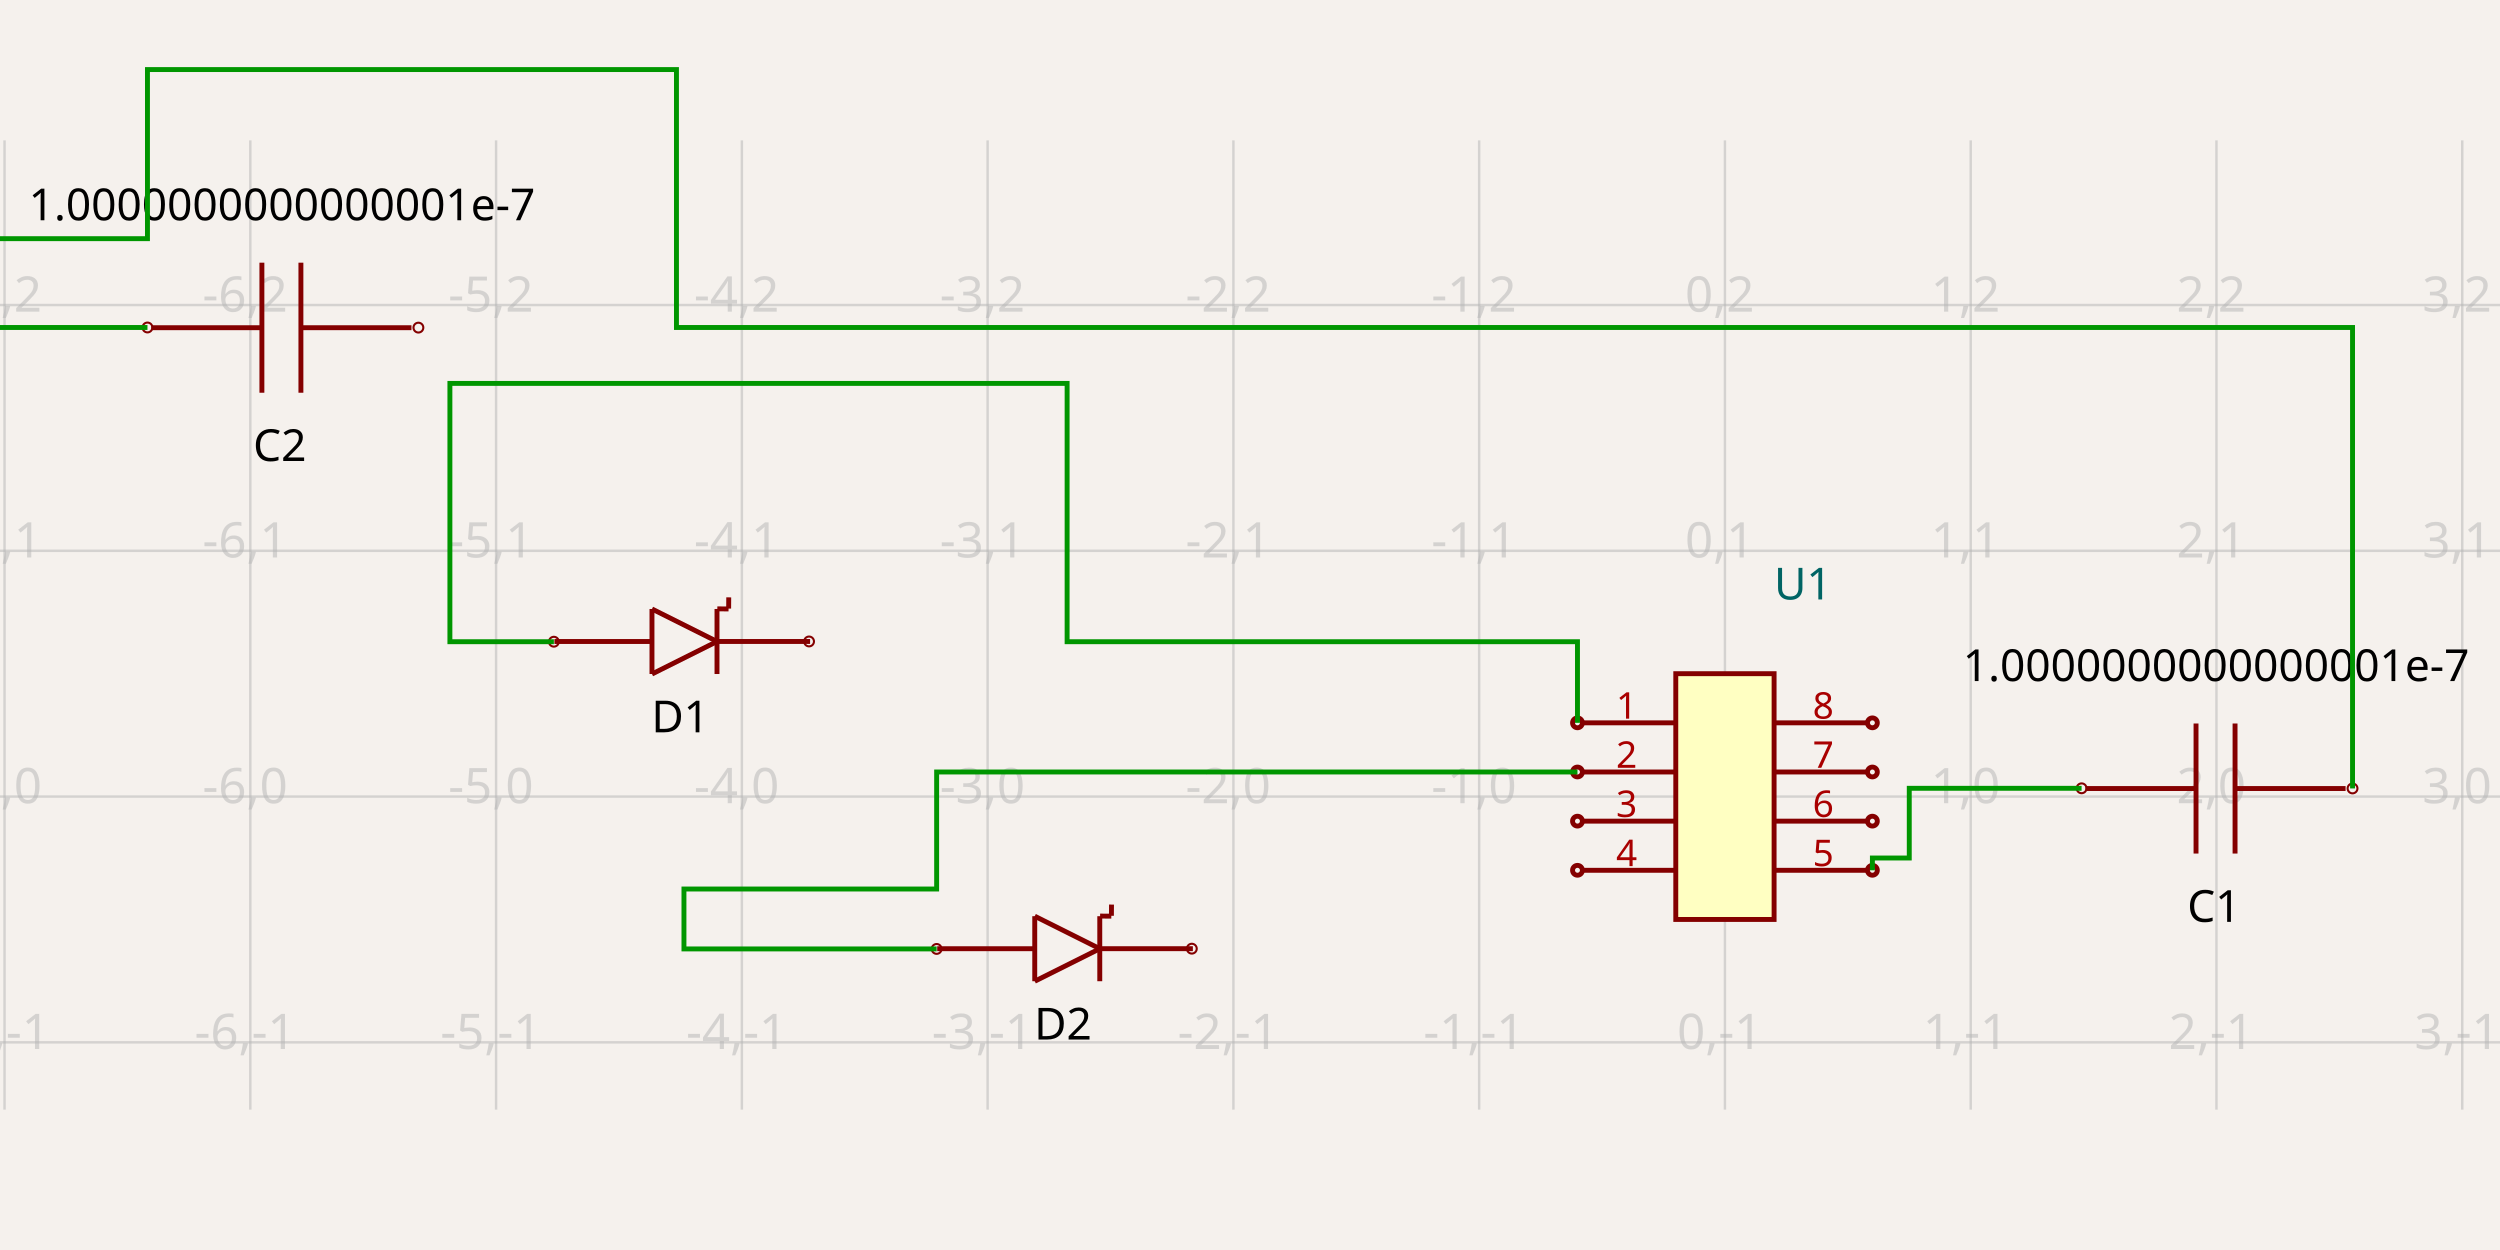
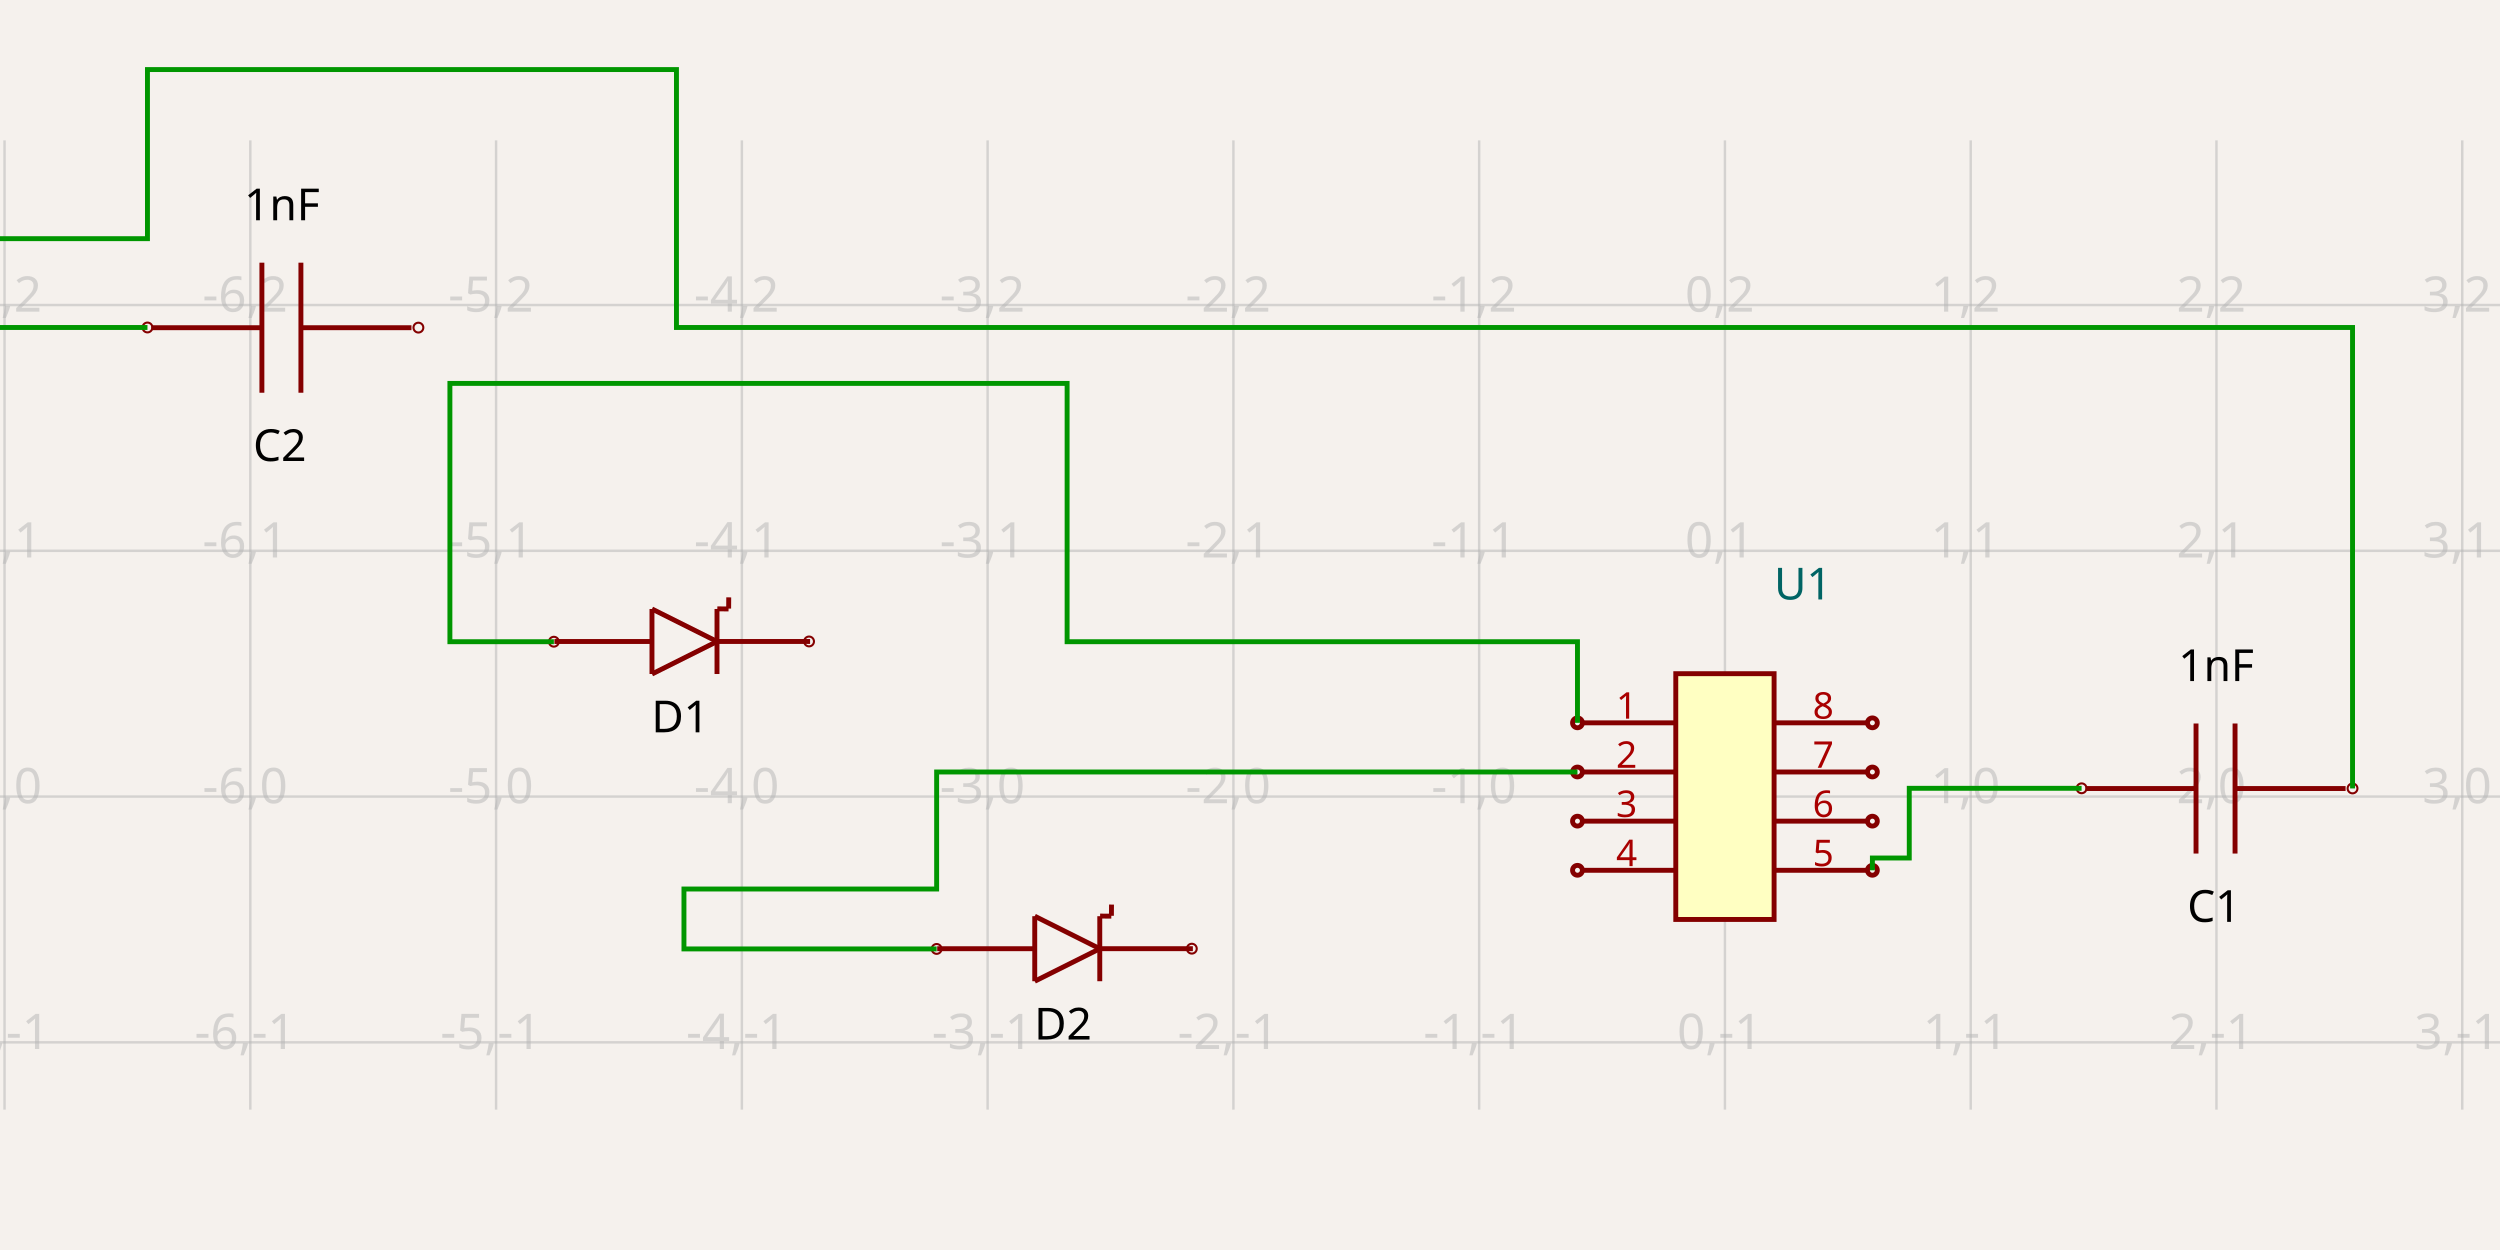
<svg xmlns="http://www.w3.org/2000/svg" width="1200" height="600" style="background-color: rgb(245, 241, 237)">
  <style>
              .boundary { fill: rgb(245, 241, 237); }
              .schematic-boundary { fill: none; stroke: #fff; }
              .component { fill: none; stroke: rgb(132, 0, 0); }
              .chip { fill: rgb(255, 255, 194); stroke: rgb(132, 0, 0); }
              .component-pin { fill: none; stroke: rgb(132, 0, 0); }
              .trace { stroke: rgb(0, 150, 0); }
              .text { font-family: sans-serif; fill: rgb(0, 150, 0); }
              .pin-number { fill: rgb(169, 0, 0); }
              .port-label { fill: rgb(0, 100, 100); }
              .component-name { fill: rgb(0, 100, 100); }
            </style>
  <rect class="boundary" x="0" y="0" width="1200" height="600" />
  <g class="grid">
    <line x1="2.184" y1="532.627" x2="2.184" y2="67.373" stroke="rgb(181, 181, 181)" stroke-width="1.18" stroke-opacity="0.5" />
    <line x1="120.153" y1="532.627" x2="120.153" y2="67.373" stroke="rgb(181, 181, 181)" stroke-width="1.18" stroke-opacity="0.5" />
    <line x1="238.122" y1="532.627" x2="238.122" y2="67.373" stroke="rgb(181, 181, 181)" stroke-width="1.18" stroke-opacity="0.5" />
    <line x1="356.092" y1="532.627" x2="356.092" y2="67.373" stroke="rgb(181, 181, 181)" stroke-width="1.18" stroke-opacity="0.5" />
    <line x1="474.061" y1="532.627" x2="474.061" y2="67.373" stroke="rgb(181, 181, 181)" stroke-width="1.18" stroke-opacity="0.5" />
    <line x1="592.03" y1="532.627" x2="592.03" y2="67.373" stroke="rgb(181, 181, 181)" stroke-width="1.18" stroke-opacity="0.5" />
    <line x1="709.999" y1="532.627" x2="709.999" y2="67.373" stroke="rgb(181, 181, 181)" stroke-width="1.18" stroke-opacity="0.5" />
    <line x1="827.969" y1="532.627" x2="827.969" y2="67.373" stroke="rgb(181, 181, 181)" stroke-width="1.18" stroke-opacity="0.5" />
    <line x1="945.938" y1="532.627" x2="945.938" y2="67.373" stroke="rgb(181, 181, 181)" stroke-width="1.18" stroke-opacity="0.5" />
    <line x1="1063.907" y1="532.627" x2="1063.907" y2="67.373" stroke="rgb(181, 181, 181)" stroke-width="1.18" stroke-opacity="0.5" />
    <line x1="1181.877" y1="532.627" x2="1181.877" y2="67.373" stroke="rgb(181, 181, 181)" stroke-width="1.18" stroke-opacity="0.5" />
    <line x1="-2.403339749434963e-10" y1="500.322" x2="1200" y2="500.322" stroke="rgb(181, 181, 181)" stroke-width="1.18" stroke-opacity="0.5" />
    <line x1="-2.403339749434963e-10" y1="382.352" x2="1200" y2="382.352" stroke="rgb(181, 181, 181)" stroke-width="1.18" stroke-opacity="0.5" />
    <line x1="-2.403339749434963e-10" y1="264.383" x2="1200" y2="264.383" stroke="rgb(181, 181, 181)" stroke-width="1.18" stroke-opacity="0.5" />
    <line x1="-2.403339749434963e-10" y1="146.414" x2="1200" y2="146.414" stroke="rgb(181, 181, 181)" stroke-width="1.18" stroke-opacity="0.5" />
    <text x="-0.316" y="495.322" fill="rgb(181, 181, 181)" font-size="23.594" fill-opacity="0.5" text-anchor="middle" dominant-baseline="middle" font-family="sans-serif">-7,-1</text>
    <text x="-0.316" y="377.352" fill="rgb(181, 181, 181)" font-size="23.594" fill-opacity="0.5" text-anchor="middle" dominant-baseline="middle" font-family="sans-serif">-7,0</text>
    <text x="-0.316" y="259.383" fill="rgb(181, 181, 181)" font-size="23.594" fill-opacity="0.5" text-anchor="middle" dominant-baseline="middle" font-family="sans-serif">-7,1</text>
    <text x="-0.316" y="141.414" fill="rgb(181, 181, 181)" font-size="23.594" fill-opacity="0.5" text-anchor="middle" dominant-baseline="middle" font-family="sans-serif">-7,2</text>
    <text x="117.653" y="495.322" fill="rgb(181, 181, 181)" font-size="23.594" fill-opacity="0.5" text-anchor="middle" dominant-baseline="middle" font-family="sans-serif">-6,-1</text>
    <text x="117.653" y="377.352" fill="rgb(181, 181, 181)" font-size="23.594" fill-opacity="0.5" text-anchor="middle" dominant-baseline="middle" font-family="sans-serif">-6,0</text>
    <text x="117.653" y="259.383" fill="rgb(181, 181, 181)" font-size="23.594" fill-opacity="0.5" text-anchor="middle" dominant-baseline="middle" font-family="sans-serif">-6,1</text>
    <text x="117.653" y="141.414" fill="rgb(181, 181, 181)" font-size="23.594" fill-opacity="0.5" text-anchor="middle" dominant-baseline="middle" font-family="sans-serif">-6,2</text>
    <text x="235.622" y="495.322" fill="rgb(181, 181, 181)" font-size="23.594" fill-opacity="0.5" text-anchor="middle" dominant-baseline="middle" font-family="sans-serif">-5,-1</text>
    <text x="235.622" y="377.352" fill="rgb(181, 181, 181)" font-size="23.594" fill-opacity="0.5" text-anchor="middle" dominant-baseline="middle" font-family="sans-serif">-5,0</text>
    <text x="235.622" y="259.383" fill="rgb(181, 181, 181)" font-size="23.594" fill-opacity="0.5" text-anchor="middle" dominant-baseline="middle" font-family="sans-serif">-5,1</text>
    <text x="235.622" y="141.414" fill="rgb(181, 181, 181)" font-size="23.594" fill-opacity="0.5" text-anchor="middle" dominant-baseline="middle" font-family="sans-serif">-5,2</text>
    <text x="353.592" y="495.322" fill="rgb(181, 181, 181)" font-size="23.594" fill-opacity="0.5" text-anchor="middle" dominant-baseline="middle" font-family="sans-serif">-4,-1</text>
    <text x="353.592" y="377.352" fill="rgb(181, 181, 181)" font-size="23.594" fill-opacity="0.5" text-anchor="middle" dominant-baseline="middle" font-family="sans-serif">-4,0</text>
    <text x="353.592" y="259.383" fill="rgb(181, 181, 181)" font-size="23.594" fill-opacity="0.5" text-anchor="middle" dominant-baseline="middle" font-family="sans-serif">-4,1</text>
    <text x="353.592" y="141.414" fill="rgb(181, 181, 181)" font-size="23.594" fill-opacity="0.5" text-anchor="middle" dominant-baseline="middle" font-family="sans-serif">-4,2</text>
    <text x="471.561" y="495.322" fill="rgb(181, 181, 181)" font-size="23.594" fill-opacity="0.5" text-anchor="middle" dominant-baseline="middle" font-family="sans-serif">-3,-1</text>
    <text x="471.561" y="377.352" fill="rgb(181, 181, 181)" font-size="23.594" fill-opacity="0.5" text-anchor="middle" dominant-baseline="middle" font-family="sans-serif">-3,0</text>
    <text x="471.561" y="259.383" fill="rgb(181, 181, 181)" font-size="23.594" fill-opacity="0.5" text-anchor="middle" dominant-baseline="middle" font-family="sans-serif">-3,1</text>
    <text x="471.561" y="141.414" fill="rgb(181, 181, 181)" font-size="23.594" fill-opacity="0.5" text-anchor="middle" dominant-baseline="middle" font-family="sans-serif">-3,2</text>
    <text x="589.53" y="495.322" fill="rgb(181, 181, 181)" font-size="23.594" fill-opacity="0.5" text-anchor="middle" dominant-baseline="middle" font-family="sans-serif">-2,-1</text>
    <text x="589.53" y="377.352" fill="rgb(181, 181, 181)" font-size="23.594" fill-opacity="0.5" text-anchor="middle" dominant-baseline="middle" font-family="sans-serif">-2,0</text>
    <text x="589.53" y="259.383" fill="rgb(181, 181, 181)" font-size="23.594" fill-opacity="0.5" text-anchor="middle" dominant-baseline="middle" font-family="sans-serif">-2,1</text>
    <text x="589.53" y="141.414" fill="rgb(181, 181, 181)" font-size="23.594" fill-opacity="0.5" text-anchor="middle" dominant-baseline="middle" font-family="sans-serif">-2,2</text>
    <text x="707.499" y="495.322" fill="rgb(181, 181, 181)" font-size="23.594" fill-opacity="0.5" text-anchor="middle" dominant-baseline="middle" font-family="sans-serif">-1,-1</text>
    <text x="707.499" y="377.352" fill="rgb(181, 181, 181)" font-size="23.594" fill-opacity="0.5" text-anchor="middle" dominant-baseline="middle" font-family="sans-serif">-1,0</text>
    <text x="707.499" y="259.383" fill="rgb(181, 181, 181)" font-size="23.594" fill-opacity="0.5" text-anchor="middle" dominant-baseline="middle" font-family="sans-serif">-1,1</text>
    <text x="707.499" y="141.414" fill="rgb(181, 181, 181)" font-size="23.594" fill-opacity="0.5" text-anchor="middle" dominant-baseline="middle" font-family="sans-serif">-1,2</text>
    <text x="825.469" y="495.322" fill="rgb(181, 181, 181)" font-size="23.594" fill-opacity="0.5" text-anchor="middle" dominant-baseline="middle" font-family="sans-serif">0,-1</text>
    <text x="825.469" y="377.352" fill="rgb(181, 181, 181)" font-size="23.594" fill-opacity="0.5" text-anchor="middle" dominant-baseline="middle" font-family="sans-serif">0,0</text>
    <text x="825.469" y="259.383" fill="rgb(181, 181, 181)" font-size="23.594" fill-opacity="0.5" text-anchor="middle" dominant-baseline="middle" font-family="sans-serif">0,1</text>
    <text x="825.469" y="141.414" fill="rgb(181, 181, 181)" font-size="23.594" fill-opacity="0.5" text-anchor="middle" dominant-baseline="middle" font-family="sans-serif">0,2</text>
    <text x="943.438" y="495.322" fill="rgb(181, 181, 181)" font-size="23.594" fill-opacity="0.5" text-anchor="middle" dominant-baseline="middle" font-family="sans-serif">1,-1</text>
    <text x="943.438" y="377.352" fill="rgb(181, 181, 181)" font-size="23.594" fill-opacity="0.5" text-anchor="middle" dominant-baseline="middle" font-family="sans-serif">1,0</text>
    <text x="943.438" y="259.383" fill="rgb(181, 181, 181)" font-size="23.594" fill-opacity="0.5" text-anchor="middle" dominant-baseline="middle" font-family="sans-serif">1,1</text>
    <text x="943.438" y="141.414" fill="rgb(181, 181, 181)" font-size="23.594" fill-opacity="0.5" text-anchor="middle" dominant-baseline="middle" font-family="sans-serif">1,2</text>
    <text x="1061.407" y="495.322" fill="rgb(181, 181, 181)" font-size="23.594" fill-opacity="0.5" text-anchor="middle" dominant-baseline="middle" font-family="sans-serif">2,-1</text>
    <text x="1061.407" y="377.352" fill="rgb(181, 181, 181)" font-size="23.594" fill-opacity="0.5" text-anchor="middle" dominant-baseline="middle" font-family="sans-serif">2,0</text>
    <text x="1061.407" y="259.383" fill="rgb(181, 181, 181)" font-size="23.594" fill-opacity="0.5" text-anchor="middle" dominant-baseline="middle" font-family="sans-serif">2,1</text>
    <text x="1061.407" y="141.414" fill="rgb(181, 181, 181)" font-size="23.594" fill-opacity="0.5" text-anchor="middle" dominant-baseline="middle" font-family="sans-serif">2,2</text>
    <text x="1179.377" y="495.322" fill="rgb(181, 181, 181)" font-size="23.594" fill-opacity="0.5" text-anchor="middle" dominant-baseline="middle" font-family="sans-serif">3,-1</text>
    <text x="1179.377" y="377.352" fill="rgb(181, 181, 181)" font-size="23.594" fill-opacity="0.5" text-anchor="middle" dominant-baseline="middle" font-family="sans-serif">3,0</text>
    <text x="1179.377" y="259.383" fill="rgb(181, 181, 181)" font-size="23.594" fill-opacity="0.5" text-anchor="middle" dominant-baseline="middle" font-family="sans-serif">3,1</text>
    <text x="1179.377" y="141.414" fill="rgb(181, 181, 181)" font-size="23.594" fill-opacity="0.5" text-anchor="middle" dominant-baseline="middle" font-family="sans-serif">3,2</text>
  </g>
  <rect class="component chip" x="804.375" y="323.368" width="47.188" height="117.969" stroke-width="2.359px" />
  <text class="component-name" x="851.563" y="287.741" font-family="sans-serif" text-anchor="right" dominant-baseline="auto" font-size="21.234px">U1</text>
  <line class="component-pin" x1="759.547" y1="346.961" x2="804.375" y2="346.961" stroke-width="2.359px" />
  <circle class="component-pin" cx="757.187" cy="346.961" r="2.359" stroke-width="2.359px" />
  <text class="pin-number" x="780.781" y="344.961" style="font-family: sans-serif;" fill="rgb(169, 0, 0)" text-anchor="middle" dominant-baseline="auto" font-size="17.695px" transform="">1</text>
  <line class="component-pin" x1="759.547" y1="370.555" x2="804.375" y2="370.555" stroke-width="2.359px" />
  <circle class="component-pin" cx="757.187" cy="370.555" r="2.359" stroke-width="2.359px" />
  <text class="pin-number" x="780.781" y="368.555" style="font-family: sans-serif;" fill="rgb(169, 0, 0)" text-anchor="middle" dominant-baseline="auto" font-size="17.695px" transform="">2</text>
  <line class="component-pin" x1="759.547" y1="394.149" x2="804.375" y2="394.149" stroke-width="2.359px" />
  <circle class="component-pin" cx="757.187" cy="394.149" r="2.359" stroke-width="2.359px" />
  <text class="pin-number" x="780.781" y="392.149" style="font-family: sans-serif;" fill="rgb(169, 0, 0)" text-anchor="middle" dominant-baseline="auto" font-size="17.695px" transform="">3</text>
  <line class="component-pin" x1="759.547" y1="417.743" x2="804.375" y2="417.743" stroke-width="2.359px" />
  <circle class="component-pin" cx="757.187" cy="417.743" r="2.359" stroke-width="2.359px" />
  <text class="pin-number" x="780.781" y="415.743" style="font-family: sans-serif;" fill="rgb(169, 0, 0)" text-anchor="middle" dominant-baseline="auto" font-size="17.695px" transform="">4</text>
  <line class="component-pin" x1="896.391" y1="417.743" x2="851.563" y2="417.743" stroke-width="2.359px" />
  <circle class="component-pin" cx="898.75" cy="417.743" r="2.359" stroke-width="2.359px" />
  <text class="pin-number" x="875.156" y="415.743" style="font-family: sans-serif;" fill="rgb(169, 0, 0)" text-anchor="middle" dominant-baseline="auto" font-size="17.695px" transform="">5</text>
  <line class="component-pin" x1="896.391" y1="394.149" x2="851.563" y2="394.149" stroke-width="2.359px" />
  <circle class="component-pin" cx="898.75" cy="394.149" r="2.359" stroke-width="2.359px" />
  <text class="pin-number" x="875.156" y="392.149" style="font-family: sans-serif;" fill="rgb(169, 0, 0)" text-anchor="middle" dominant-baseline="auto" font-size="17.695px" transform="">6</text>
  <line class="component-pin" x1="896.391" y1="370.555" x2="851.563" y2="370.555" stroke-width="2.359px" />
  <circle class="component-pin" cx="898.75" cy="370.555" r="2.359" stroke-width="2.359px" />
  <text class="pin-number" x="875.156" y="368.555" style="font-family: sans-serif;" fill="rgb(169, 0, 0)" text-anchor="middle" dominant-baseline="auto" font-size="17.695px" transform="">7</text>
  <line class="component-pin" x1="896.391" y1="346.961" x2="851.563" y2="346.961" stroke-width="2.359px" />
  <circle class="component-pin" cx="898.75" cy="346.961" r="2.359" stroke-width="2.359px" />
  <text class="pin-number" x="875.156" y="344.961" style="font-family: sans-serif;" fill="rgb(169, 0, 0)" text-anchor="middle" dominant-baseline="auto" font-size="17.695px" transform="">8</text>
  <path d="M 344.159 307.918 L 312.947 292.312" stroke="rgb(132, 0, 0)" fill="none" stroke-width="2.359px" />
  <path d="M 312.947 323.524 L 344.159 307.918" stroke="rgb(132, 0, 0)" fill="none" stroke-width="2.359px" />
  <path d="M 312.947 292.312 L 312.947 323.524" stroke="rgb(132, 0, 0)" fill="none" stroke-width="2.359px" />
  <path d="M 344.159 323.524 L 344.159 292.312" stroke="rgb(132, 0, 0)" fill="none" stroke-width="2.359px" />
  <path d="M 312.687 307.918 L 266.128 307.918" stroke="rgb(132, 0, 0)" fill="none" stroke-width="2.359px" />
  <path d="M 388.845 307.908 L 344.759 307.908" stroke="rgb(132, 0, 0)" fill="none" stroke-width="2.359px" />
  <path d="M 349.701 292.294 L 344.316 292.252" stroke="rgb(132, 0, 0)" fill="none" stroke-width="2.359px" />
  <path d="M 349.792 286.732 L 349.749 292.118" stroke="rgb(132, 0, 0)" fill="none" stroke-width="2.359px" />
  <text x="326.51" y="335.028" dominant-baseline="hanging" text-anchor="middle" font-family="sans-serif" font-size="21.234px">D1</text>
  <text x="327.089" y="270.418" dominant-baseline="auto" text-anchor="middle" font-family="sans-serif" font-size="21.234px" />
  <circle cx="265.859" cy="308.022" r="2.359px" fill="none" stroke="rgb(132, 0, 0)" />
  <circle cx="388.346" cy="307.901" r="2.359px" fill="none" stroke="rgb(132, 0, 0)" />
  <path d="M 527.89 455.379 L 496.677 439.773" stroke="rgb(132, 0, 0)" fill="none" stroke-width="2.359px" />
  <path d="M 496.677 470.986 L 527.89 455.379" stroke="rgb(132, 0, 0)" fill="none" stroke-width="2.359px" />
  <path d="M 496.677 439.773 L 496.677 470.986" stroke="rgb(132, 0, 0)" fill="none" stroke-width="2.359px" />
  <path d="M 527.89 470.986 L 527.89 439.773" stroke="rgb(132, 0, 0)" fill="none" stroke-width="2.359px" />
  <path d="M 496.417 455.379 L 449.858 455.379" stroke="rgb(132, 0, 0)" fill="none" stroke-width="2.359px" />
  <path d="M 572.575 455.369 L 528.489 455.369" stroke="rgb(132, 0, 0)" fill="none" stroke-width="2.359px" />
  <path d="M 533.431 439.756 L 528.046 439.713" stroke="rgb(132, 0, 0)" fill="none" stroke-width="2.359px" />
  <path d="M 533.522 434.194 L 533.48 439.579" stroke="rgb(132, 0, 0)" fill="none" stroke-width="2.359px" />
  <text x="510.24" y="482.49" dominant-baseline="hanging" text-anchor="middle" font-family="sans-serif" font-size="21.234px">D2</text>
  <text x="510.819" y="417.879" dominant-baseline="auto" text-anchor="middle" font-family="sans-serif" font-size="21.234px" />
  <circle cx="449.589" cy="455.484" r="2.359px" fill="none" stroke="rgb(132, 0, 0)" />
  <circle cx="572.076" cy="455.363" r="2.359px" fill="none" stroke="rgb(132, 0, 0)" />
  <path d="M 1125.883 378.493 L 1072.822 378.493" stroke="rgb(132, 0, 0)" fill="none" stroke-width="2.359px" />
  <path d="M 1054.094 378.493 L 1001.032 378.493" stroke="rgb(132, 0, 0)" fill="none" stroke-width="2.359px" />
  <path d="M 1072.822 409.705 L 1072.822 347.28" stroke="rgb(132, 0, 0)" fill="none" stroke-width="2.359px" />
  <path d="M 1054.094 409.705 L 1054.094 347.28" stroke="rgb(132, 0, 0)" fill="none" stroke-width="2.359px" />
  <text x="1062.675" y="426.002" dominant-baseline="hanging" text-anchor="middle" font-family="sans-serif" font-size="21.234px">C1</text>
-   <text x="1063.738" y="326.906" dominant-baseline="auto" text-anchor="middle" font-family="sans-serif" font-size="21.234px">1.0000000000000001e-7</text>
+   <text x="1063.738" y="326.906" dominant-baseline="auto" text-anchor="middle" font-family="sans-serif" font-size="21.234px">1nF</text>
  <circle cx="999.167" cy="378.386" r="2.359px" fill="none" stroke="rgb(132, 0, 0)" />
  <circle cx="1129.218" cy="378.451" r="2.359px" fill="none" stroke="rgb(132, 0, 0)" />
  <path d="M 197.498 157.3 L 144.436 157.3" stroke="rgb(132, 0, 0)" fill="none" stroke-width="2.359px" />
  <path d="M 125.709 157.3 L 72.647 157.3" stroke="rgb(132, 0, 0)" fill="none" stroke-width="2.359px" />
  <path d="M 144.436 188.513 L 144.436 126.087" stroke="rgb(132, 0, 0)" fill="none" stroke-width="2.359px" />
  <path d="M 125.709 188.513 L 125.709 126.087" stroke="rgb(132, 0, 0)" fill="none" stroke-width="2.359px" />
  <text x="134.29" y="204.809" dominant-baseline="hanging" text-anchor="middle" font-family="sans-serif" font-size="21.234px">C2</text>
-   <text x="135.353" y="105.713" dominant-baseline="auto" text-anchor="middle" font-family="sans-serif" font-size="21.234px">1.0000000000000001e-7</text>
+   <text x="135.353" y="105.713" dominant-baseline="auto" text-anchor="middle" font-family="sans-serif" font-size="21.234px">1nF</text>
  <circle cx="70.782" cy="157.194" r="2.359px" fill="none" stroke="rgb(132, 0, 0)" />
  <circle cx="200.833" cy="157.258" r="2.359px" fill="none" stroke="rgb(132, 0, 0)" />
  <path class="trace" d="M 898.75 417.743 L 898.75 411.845 L 916.446 411.845 L 916.446 378.386 L 981.471 378.386 L 999.167 378.386 L 999.167 378.386" stroke="rgb(0, 150, 0)" fill="none" stroke-width="2.359px" />
  <path class="trace" d="M 1129.218 378.451 L 1129.218 157.194 L 324.701 157.194 L 324.701 33.39 L 70.782 33.39 L 70.782 114.561 L -50.51 114.561 L -50.51 157.194 L 53.086 157.194 L 70.782 157.194 L 70.782 157.194" stroke="rgb(0, 150, 0)" fill="none" stroke-width="2.359px" />
  <path class="trace" d="M 757.187 346.961 L 757.187 308.022 L 512.213 308.022 L 512.213 184.034 L 265.859 184.034 L 215.952 184.034 L 215.952 308.022 L 248.164 308.022 L 265.859 308.022 L 265.859 308.022" stroke="rgb(0, 150, 0)" fill="none" stroke-width="2.359px" />
  <path class="trace" d="M 757.187 370.555 L 449.589 370.555 L 449.589 426.727 L 328.298 426.727 L 328.298 455.484 L 431.894 455.484 L 449.589 455.484 L 449.589 455.484" stroke="rgb(0, 150, 0)" fill="none" stroke-width="2.359px" />
</svg>
